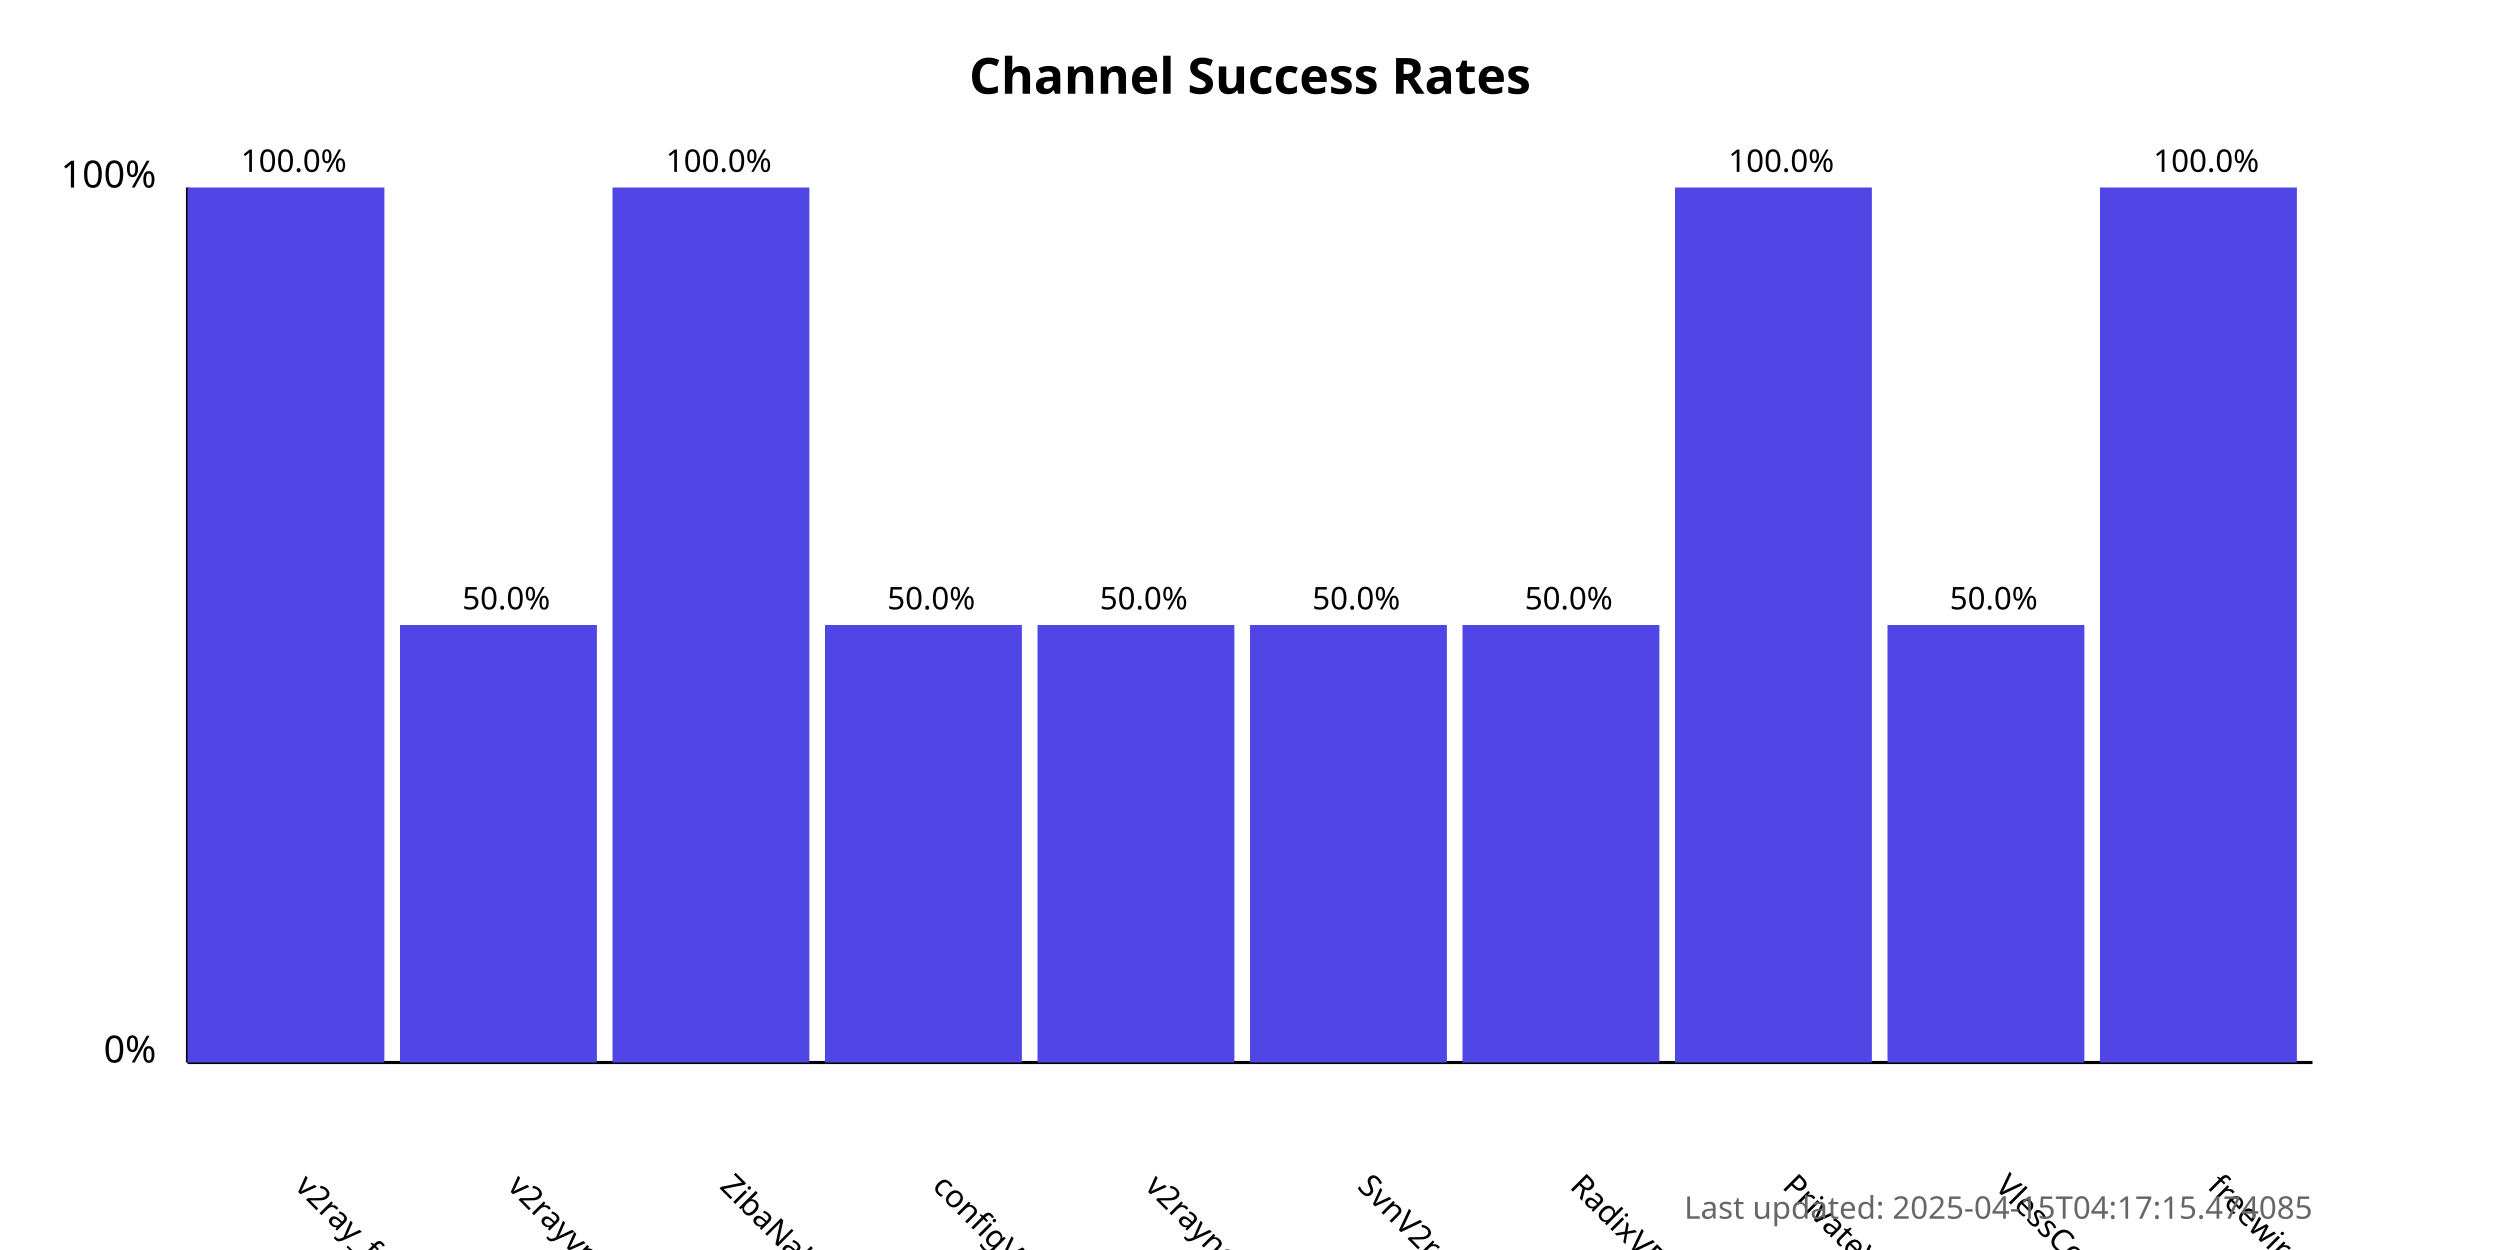
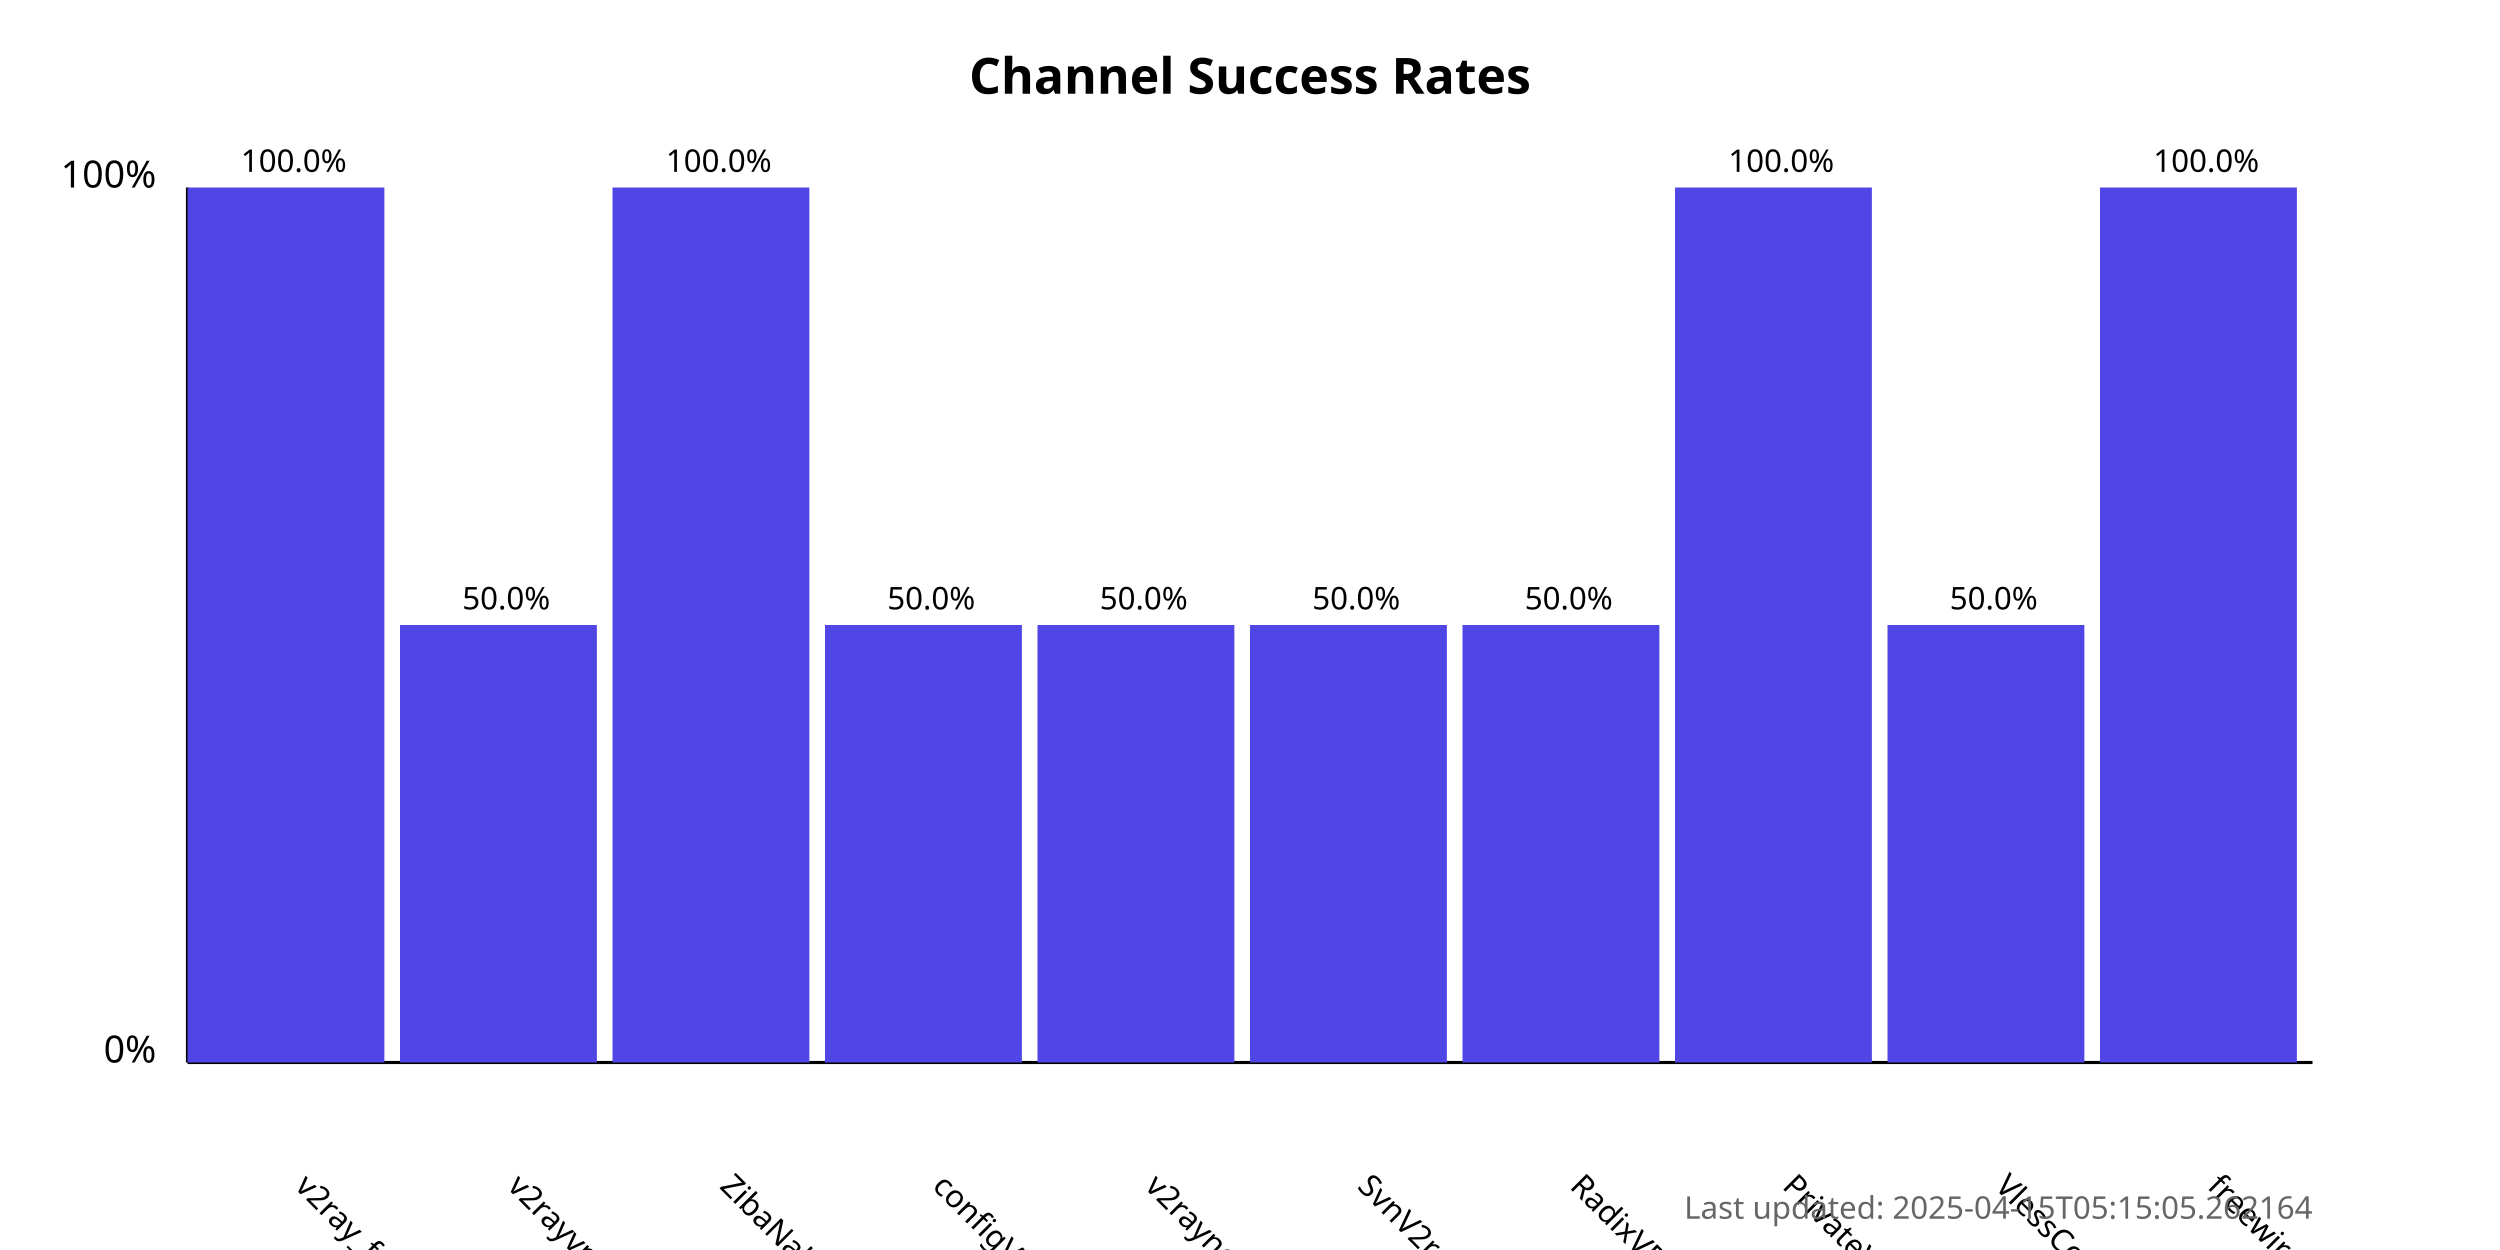
<svg xmlns="http://www.w3.org/2000/svg" width="800" height="400">
  <style>
            .chart-title { font: bold 16px sans-serif; }
            .axis-label { font: 12px sans-serif; }
            .tick-label { font: 10px sans-serif; }
            .bar { fill: #4f46e5; }
            .bar:hover { fill: #6366f1; }
            .timestamp { font: 10px sans-serif; fill: #666; }
        </style>
  <text x="400.0" y="30" text-anchor="middle" class="chart-title">
            Channel Success Rates
        </text>
  <line x1="60" y1="340" x2="60" y2="60" stroke="black" stroke-width="1" />
  <line x1="60" y1="340" x2="740" y2="340" stroke="black" stroke-width="1" />
  <text x="50" y="340" text-anchor="end" class="axis-label">0%</text>
  <text x="50" y="60" text-anchor="end" class="axis-label">100%</text>
  <g>
    <rect x="60" y="60.0" width="63.0" height="280.0" class="bar" />
    <text x="94.0" y="380" transform="rotate(45, 94.0, 380)" text-anchor="start" class="tick-label">
                v2ray_free_conf
            </text>
    <text x="94.0" y="55.0" text-anchor="middle" class="tick-label">
                100.0%
            </text>
  </g>
  <g>
    <rect x="128.0" y="200.0" width="63.0" height="140.0" class="bar" />
    <text x="162.0" y="380" transform="rotate(45, 162.0, 380)" text-anchor="start" class="tick-label">
                v2rayvpno
            </text>
    <text x="162.0" y="195.0" text-anchor="middle" class="tick-label">
                50.0%
            </text>
  </g>
  <g>
    <rect x="196.0" y="60.0" width="63.0" height="280.0" class="bar" />
    <text x="230.0" y="380" transform="rotate(45, 230.0, 380)" text-anchor="start" class="tick-label">
                ZibaNabz
            </text>
    <text x="230.0" y="55.0" text-anchor="middle" class="tick-label">
                100.0%
            </text>
  </g>
  <g>
    <rect x="264.0" y="200.0" width="63.0" height="140.0" class="bar" />
    <text x="298.0" y="380" transform="rotate(45, 298.0, 380)" text-anchor="start" class="tick-label">
                configV2rayForFree
            </text>
    <text x="298.0" y="195.0" text-anchor="middle" class="tick-label">
                50.0%
            </text>
  </g>
  <g>
    <rect x="332.0" y="200.0" width="63.0" height="140.0" class="bar" />
    <text x="366.0" y="380" transform="rotate(45, 366.0, 380)" text-anchor="start" class="tick-label">
                v2rayngvpn
            </text>
    <text x="366.0" y="195.0" text-anchor="middle" class="tick-label">
                50.0%
            </text>
  </g>
  <g>
    <rect x="400.0" y="200.0" width="63.0" height="140.0" class="bar" />
    <text x="434.0" y="380" transform="rotate(45, 434.0, 380)" text-anchor="start" class="tick-label">
                SvnV2ray
            </text>
    <text x="434.0" y="195.0" text-anchor="middle" class="tick-label">
                50.0%
            </text>
  </g>
  <g>
    <rect x="468.0" y="200.0" width="63.0" height="140.0" class="bar" />
    <text x="502.0" y="380" transform="rotate(45, 502.0, 380)" text-anchor="start" class="tick-label">
                RadixVPN
            </text>
    <text x="502.0" y="195.0" text-anchor="middle" class="tick-label">
                50.0%
            </text>
  </g>
  <g>
    <rect x="536.0" y="60.0" width="63.0" height="280.0" class="bar" />
    <text x="570.0" y="380" transform="rotate(45, 570.0, 380)" text-anchor="start" class="tick-label">
                PrivateVPNs
            </text>
    <text x="570.0" y="55.0" text-anchor="middle" class="tick-label">
                100.0%
            </text>
  </g>
  <g>
    <rect x="604.0" y="200.0" width="63.0" height="140.0" class="bar" />
    <text x="638.0" y="380" transform="rotate(45, 638.0, 380)" text-anchor="start" class="tick-label">
                VlessConfig
            </text>
    <text x="638.0" y="195.0" text-anchor="middle" class="tick-label">
                50.0%
            </text>
  </g>
  <g>
    <rect x="672.0" y="60.0" width="63.0" height="280.0" class="bar" />
    <text x="706.0" y="380" transform="rotate(45, 706.0, 380)" text-anchor="start" class="tick-label">
                freewireguard
            </text>
    <text x="706.0" y="55.0" text-anchor="middle" class="tick-label">
                100.0%
            </text>
  </g>
  <text x="740" y="390" text-anchor="end" class="timestamp">
-             Last updated: 2025-04-15T04:17:15.474085
+             Last updated: 2025-04-15T05:15:05.262164
        </text>
</svg>
